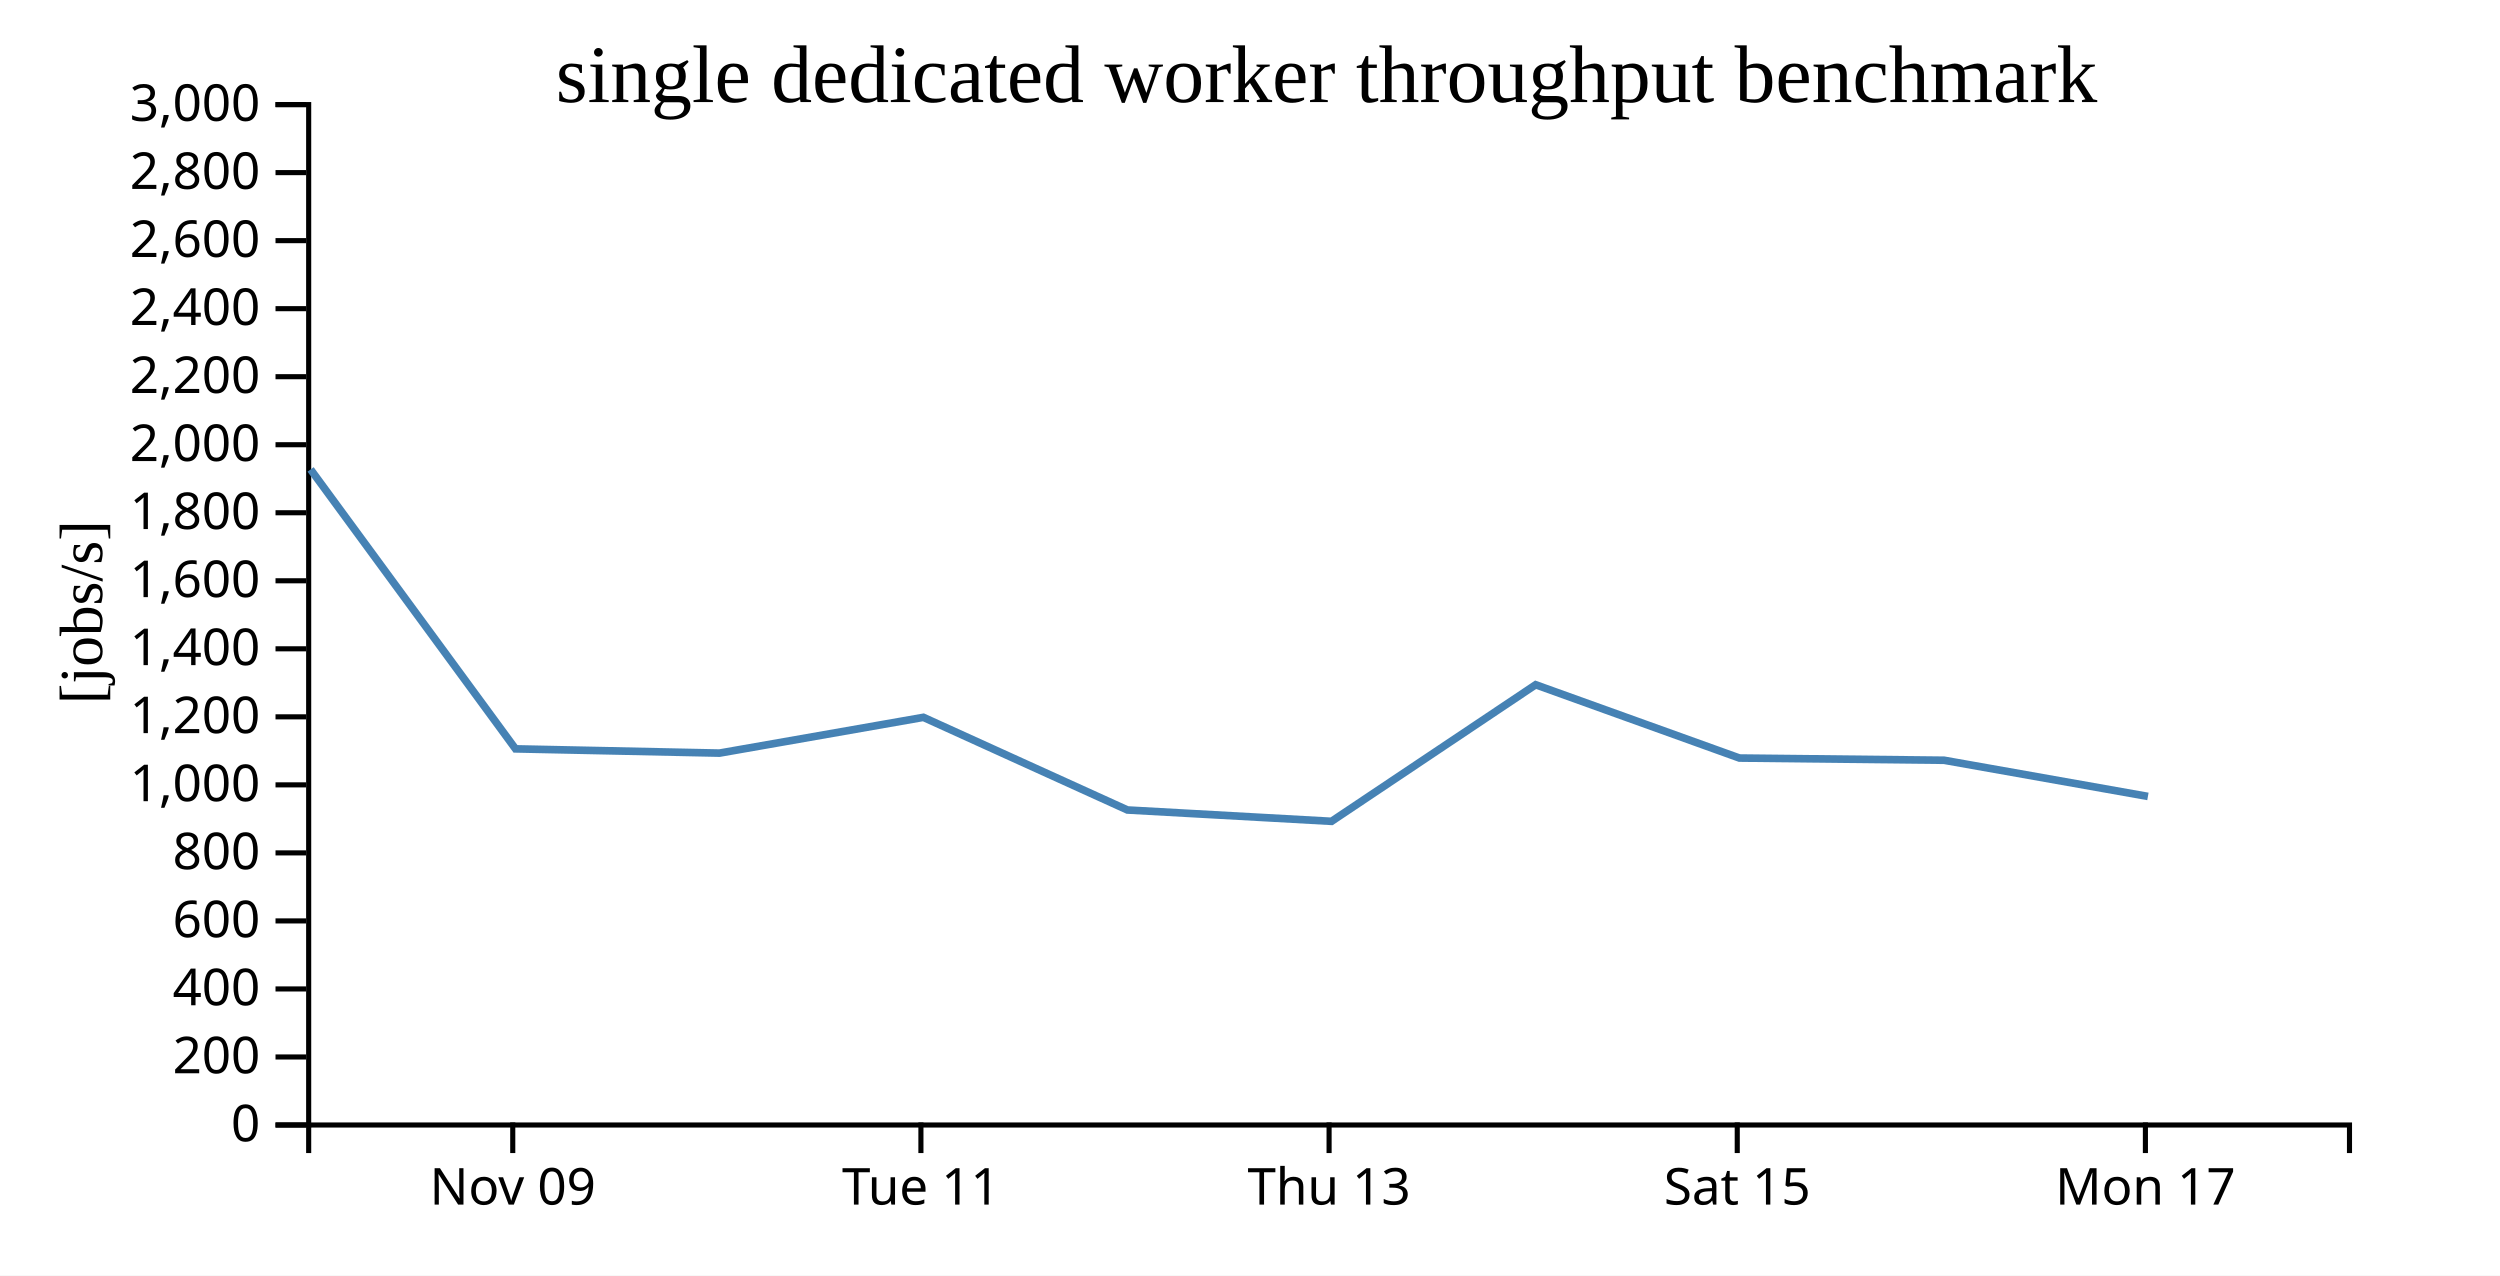
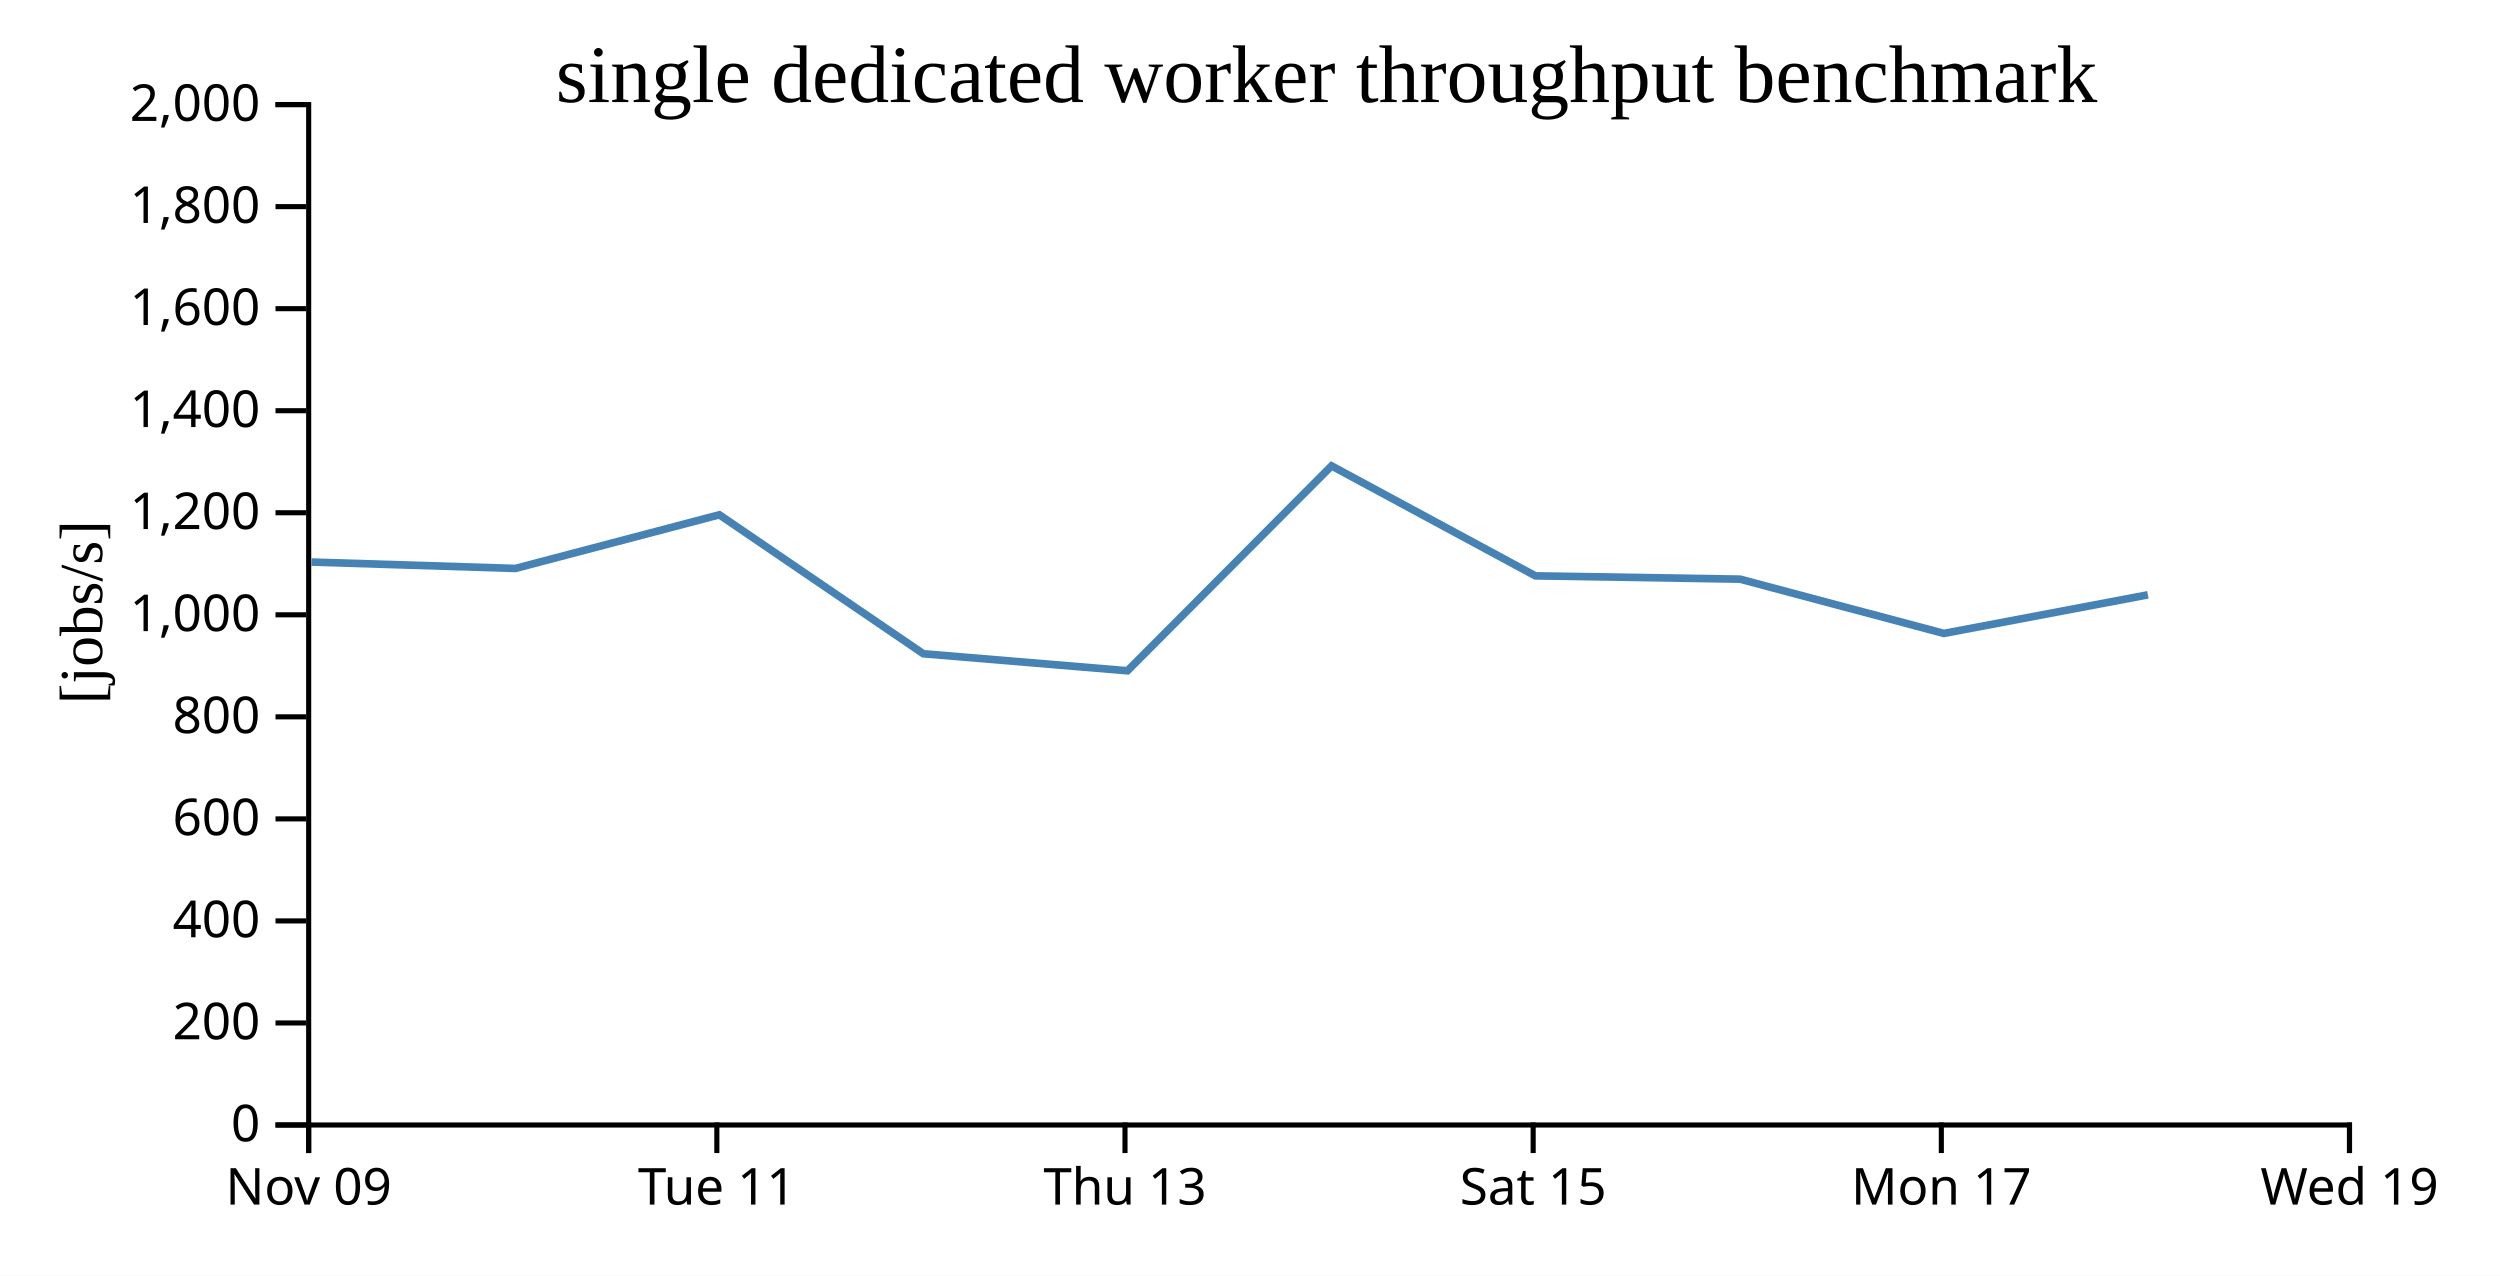
<svg xmlns="http://www.w3.org/2000/svg" width="490" height="250">
  <rect width="100%" height="100%" fill="white" />
  <g transform="translate(60,20)">
    <g transform="translate(0,200)" fill="none" font-size="10" font-family="sans-serif" text-anchor="middle">
      <path class="domain" stroke="currentColor" d="M0.5,6V0.5H400.5V6" />
-       <g class="tick" opacity="1" transform="translate(40.5,0)">
+       <g class="tick" opacity="1" transform="translate(0.5,0)">
        <line stroke="currentColor" y2="6" />
        <text fill="currentColor" y="9" dy="0.71em">Nov 09</text>
      </g>
-       <g class="tick" opacity="1" transform="translate(120.5,0)">
+       <g class="tick" opacity="1" transform="translate(80.5,0)">
        <line stroke="currentColor" y2="6" />
        <text fill="currentColor" y="9" dy="0.71em">Tue 11</text>
      </g>
-       <g class="tick" opacity="1" transform="translate(200.5,0)">
+       <g class="tick" opacity="1" transform="translate(160.5,0)">
        <line stroke="currentColor" y2="6" />
        <text fill="currentColor" y="9" dy="0.71em">Thu 13</text>
      </g>
-       <g class="tick" opacity="1" transform="translate(280.5,0)">
+       <g class="tick" opacity="1" transform="translate(240.5,0)">
        <line stroke="currentColor" y2="6" />
        <text fill="currentColor" y="9" dy="0.71em">Sat 15</text>
      </g>
-       <g class="tick" opacity="1" transform="translate(360.5,0)">
+       <g class="tick" opacity="1" transform="translate(320.5,0)">
        <line stroke="currentColor" y2="6" />
        <text fill="currentColor" y="9" dy="0.71em">Mon 17</text>
+       </g>
+       <g class="tick" opacity="1" transform="translate(400.5,0)">
+         <line stroke="currentColor" y2="6" />
+         <text fill="currentColor" y="9" dy="0.71em">Wed 19</text>
      </g>
    </g>
    <g fill="none" font-size="10" font-family="sans-serif" text-anchor="end">
      <path class="domain" stroke="currentColor" d="M-6,200.5H0.5V0.5H-6" />
      <g class="tick" opacity="1" transform="translate(0,200.5)">
        <line stroke="currentColor" x2="-6" />
        <text fill="currentColor" x="-9" dy="0.32em">0</text>
      </g>
-       <g class="tick" opacity="1" transform="translate(0,187.1667)">
+       <g class="tick" opacity="1" transform="translate(0,180.5)">
        <line stroke="currentColor" x2="-6" />
        <text fill="currentColor" x="-9" dy="0.32em">200</text>
      </g>
-       <g class="tick" opacity="1" transform="translate(0,173.8333)">
+       <g class="tick" opacity="1" transform="translate(0,160.5)">
        <line stroke="currentColor" x2="-6" />
        <text fill="currentColor" x="-9" dy="0.32em">400</text>
      </g>
-       <g class="tick" opacity="1" transform="translate(0,160.5)">
+       <g class="tick" opacity="1" transform="translate(0,140.5)">
        <line stroke="currentColor" x2="-6" />
        <text fill="currentColor" x="-9" dy="0.32em">600</text>
      </g>
-       <g class="tick" opacity="1" transform="translate(0,147.1667)">
+       <g class="tick" opacity="1" transform="translate(0,120.5)">
        <line stroke="currentColor" x2="-6" />
        <text fill="currentColor" x="-9" dy="0.32em">800</text>
      </g>
-       <g class="tick" opacity="1" transform="translate(0,133.8333)">
+       <g class="tick" opacity="1" transform="translate(0,100.5)">
        <line stroke="currentColor" x2="-6" />
        <text fill="currentColor" x="-9" dy="0.32em">1,000</text>
      </g>
-       <g class="tick" opacity="1" transform="translate(0,120.5)">
+       <g class="tick" opacity="1" transform="translate(0,80.5)">
        <line stroke="currentColor" x2="-6" />
        <text fill="currentColor" x="-9" dy="0.32em">1,200</text>
      </g>
-       <g class="tick" opacity="1" transform="translate(0,107.1667)">
+       <g class="tick" opacity="1" transform="translate(0,60.5)">
        <line stroke="currentColor" x2="-6" />
        <text fill="currentColor" x="-9" dy="0.32em">1,400</text>
      </g>
-       <g class="tick" opacity="1" transform="translate(0,93.83333)">
+       <g class="tick" opacity="1" transform="translate(0,40.5)">
        <line stroke="currentColor" x2="-6" />
        <text fill="currentColor" x="-9" dy="0.32em">1,600</text>
      </g>
-       <g class="tick" opacity="1" transform="translate(0,80.5)">
+       <g class="tick" opacity="1" transform="translate(0,20.5)">
        <line stroke="currentColor" x2="-6" />
        <text fill="currentColor" x="-9" dy="0.32em">1,800</text>
      </g>
-       <g class="tick" opacity="1" transform="translate(0,67.16667)">
+       <g class="tick" opacity="1" transform="translate(0,0.5)">
        <line stroke="currentColor" x2="-6" />
        <text fill="currentColor" x="-9" dy="0.32em">2,000</text>
-       </g>
-       <g class="tick" opacity="1" transform="translate(0,53.83333)">
-         <line stroke="currentColor" x2="-6" />
-         <text fill="currentColor" x="-9" dy="0.32em">2,200</text>
-       </g>
-       <g class="tick" opacity="1" transform="translate(0,40.5)">
-         <line stroke="currentColor" x2="-6" />
-         <text fill="currentColor" x="-9" dy="0.32em">2,400</text>
-       </g>
-       <g class="tick" opacity="1" transform="translate(0,27.16667)">
-         <line stroke="currentColor" x2="-6" />
-         <text fill="currentColor" x="-9" dy="0.32em">2,600</text>
-       </g>
-       <g class="tick" opacity="1" transform="translate(0,13.83333)">
-         <line stroke="currentColor" x2="-6" />
-         <text fill="currentColor" x="-9" dy="0.32em">2,800</text>
-       </g>
-       <g class="tick" opacity="1" transform="translate(0,0.5)">
-         <line stroke="currentColor" x2="-6" />
-         <text fill="currentColor" x="-9" dy="0.32em">3,000</text>
      </g>
    </g>
    <text text-anchor="middle" style="font-size: 12px" transform="rotate(-90)" y="-40" x="-100">[jobs/s]</text>
    <text text-anchor="middle" style="font-size: 16px" y="0" x="200">single dedicated worker throughput benchmark</text>
-     <path fill="none" stroke="steelblue" stroke-width="1.5" d="M0.874,72.011L41.036,126.776L81.015,127.61L120.985,120.598L160.972,138.757L200.978,140.981L240.986,114.209L280.934,128.577L321.039,129.01L360.993,136.1" />
+     <path fill="none" stroke="steelblue" stroke-width="1.5" d="M1.036,90.164L41.015,91.415L80.985,80.897L120.972,108.135L160.978,111.471L200.986,71.313L240.934,92.866L281.039,93.515L320.993,104.15L360.986,96.584" />
  </g>
</svg>
